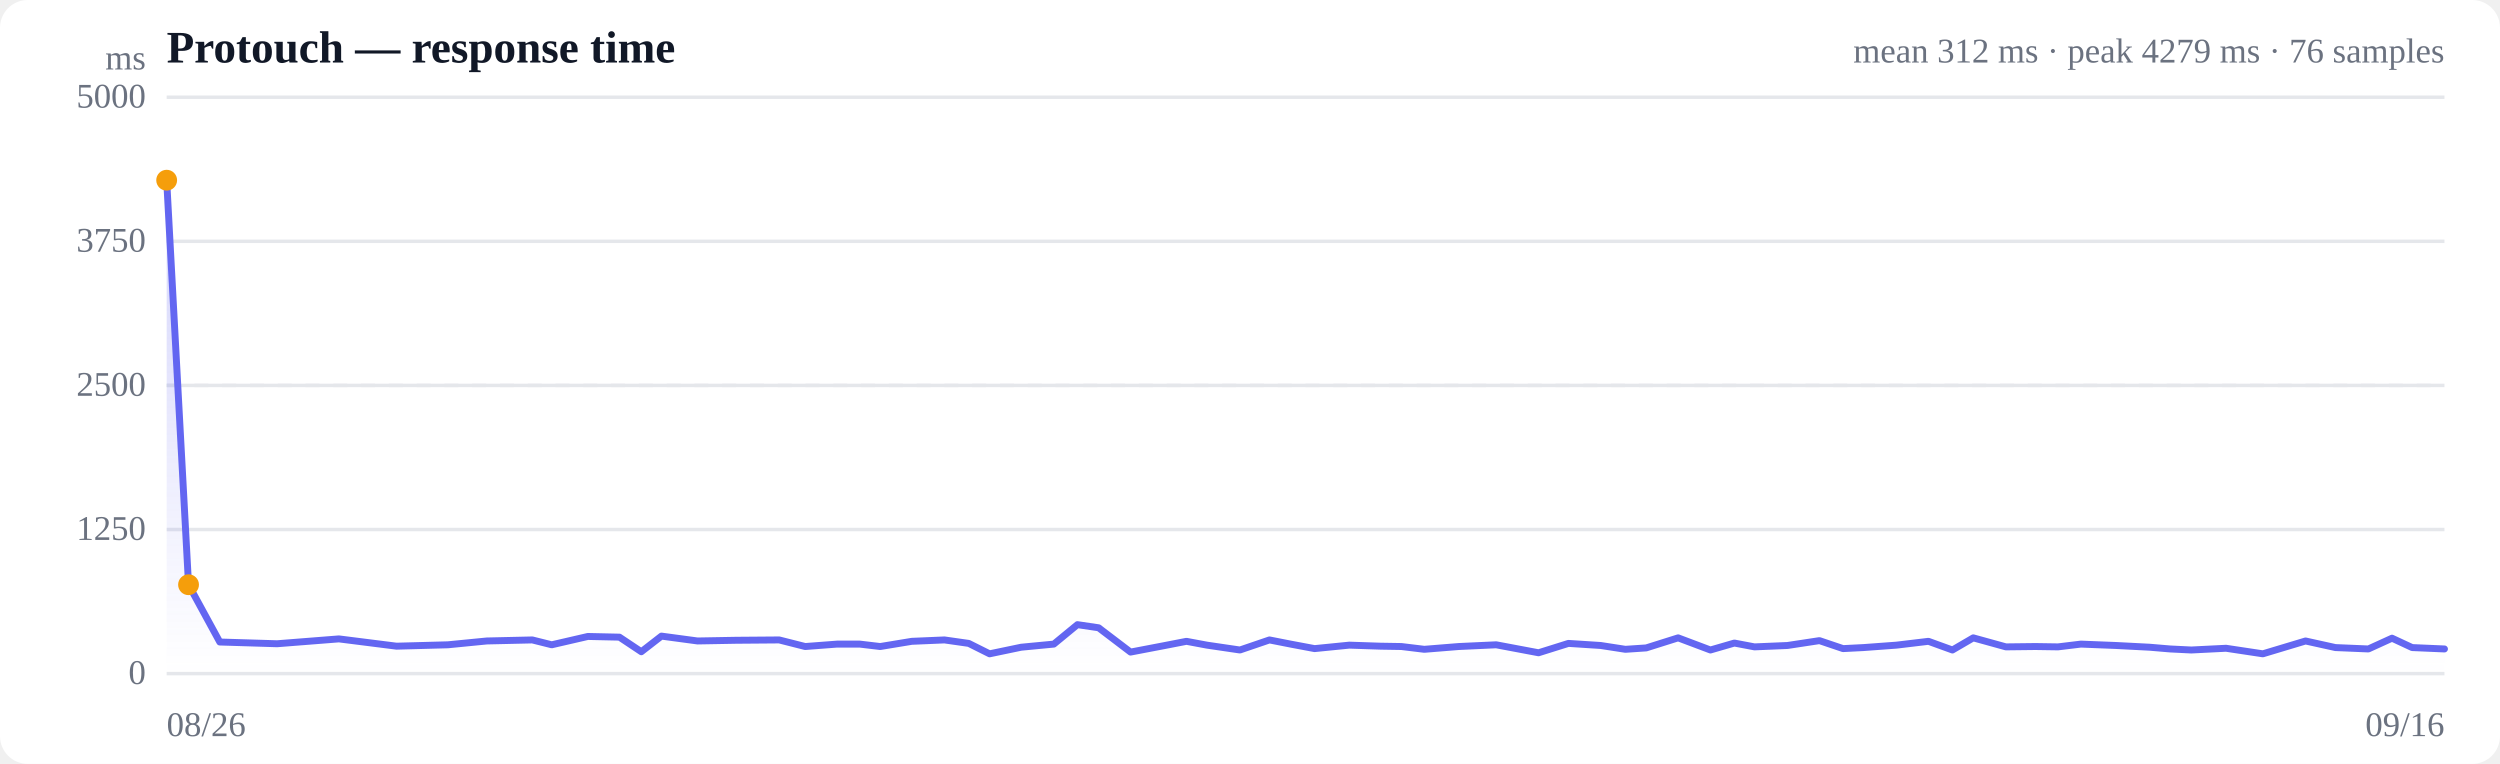
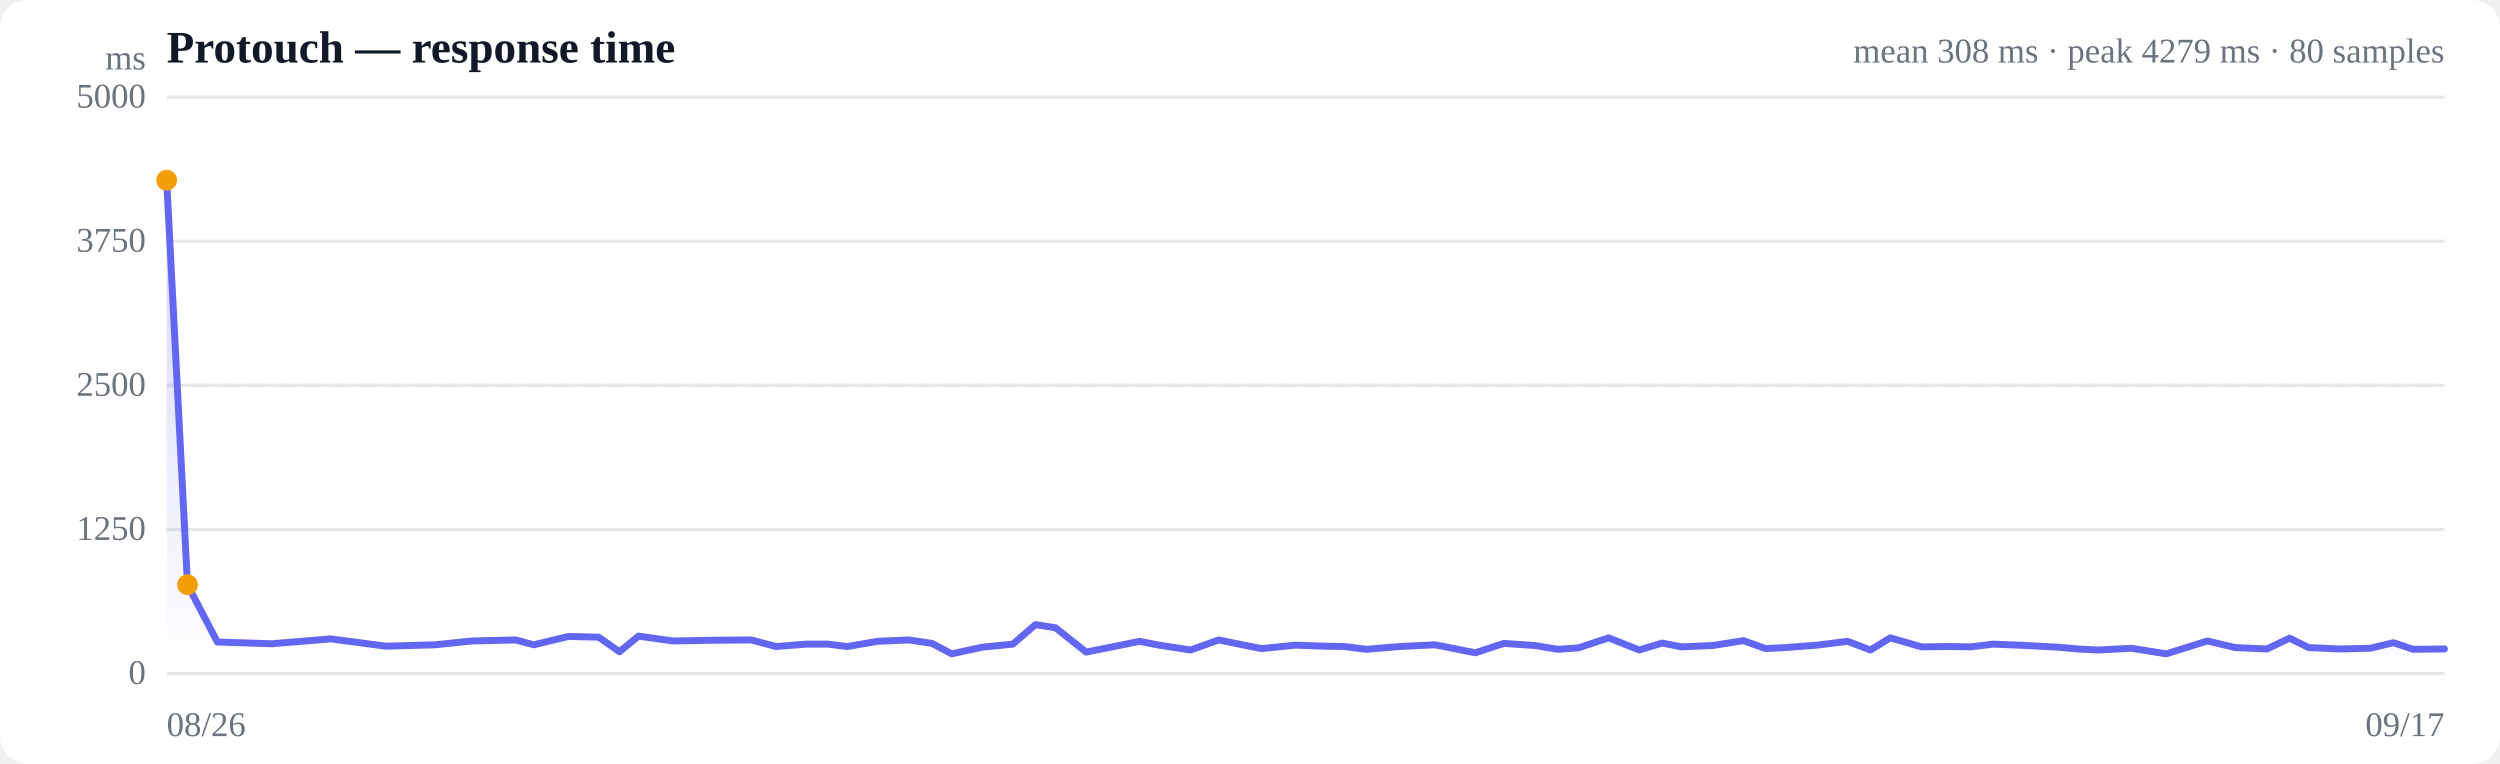
<svg xmlns="http://www.w3.org/2000/svg" viewBox="0 0 720 220" width="720" height="220" role="img" aria-label="Response time over time">
  <style>
  :root { color-scheme: light dark; }
  .bg { fill: #ffffff; }
  .grid { stroke: #e5e7eb; stroke-width: 1; }
  .axis { fill: #6b7280; font-size: 10px; }
  .title { fill: #111827; font-size: 13px; font-weight: 600; }
  .sub { fill: #6b7280; font-size: 10px; }
  .line { stroke: #6366f1; stroke-width: 2; fill: none; stroke-linejoin: round; stroke-linecap: round; }
  .area { fill: url(#fade); }
  .dot-degraded { fill: #f59e0b; }
  .dot-down { fill: #ef4444; }
  .empty { fill: #9ca3af; font-size: 12px; }
  @media (prefers-color-scheme: dark) {
    .bg { fill: #0b0f19; }
    .grid { stroke: #1f2937; }
    .axis, .sub { fill: #9ca3af; }
    .title { fill: #f3f4f6; }
    .line { stroke: #818cf8; }
  }
</style>
  <defs>
    <linearGradient id="fade" x1="0" y1="0" x2="0" y2="1">
      <stop offset="0%" stop-color="#6366f1" stop-opacity="0.28" />
      <stop offset="100%" stop-color="#6366f1" stop-opacity="0" />
    </linearGradient>
  </defs>
  <rect class="bg" width="720" height="220" rx="8" />
  <text class="title" x="48" y="18">Protouch — response time</text>
-   <text class="sub" x="704" y="18" text-anchor="end">mean 312 ms · peak 4279 ms · 76 samples</text>
+   <text class="sub" x="704" y="18" text-anchor="end">mean 308 ms · peak 4279 ms · 80 samples</text>
  <line class="grid" x1="48" y1="194.0" x2="704" y2="194.0" />
  <text class="axis" x="42" y="197" text-anchor="end">0</text>
  <line class="grid" x1="48" y1="152.5" x2="704" y2="152.5" />
  <text class="axis" x="42" y="155.5" text-anchor="end">1250</text>
  <line class="grid" x1="48" y1="111.0" x2="704" y2="111.0" />
  <text class="axis" x="42" y="114" text-anchor="end">2500</text>
  <line class="grid" x1="48" y1="69.5" x2="704" y2="69.5" />
  <text class="axis" x="42" y="72.5" text-anchor="end">3750</text>
  <line class="grid" x1="48" y1="28.0" x2="704" y2="28.0" />
  <text class="axis" x="42" y="31" text-anchor="end">5000</text>
  <line class="grid" stroke-dasharray="4 4" x1="48" y1="111.0" x2="704" y2="111.0" />
-   <path class="area" d="M48.0,51.9 L48.0,51.9 L54.3,168.4 L63.3,184.9 L79.8,185.4 L97.6,184.0 L114.2,186.1 L129.0,185.7 L140.2,184.6 L153.3,184.3 L158.9,185.7 L169.3,183.3 L178.4,183.5 L184.7,187.7 L190.5,183.2 L200.9,184.6 L212.0,184.4 L224.4,184.3 L231.9,186.2 L241.1,185.5 L247.6,185.5 L253.5,186.2 L262.6,184.7 L272.0,184.3 L279.0,185.3 L285.0,188.3 L294.1,186.4 L303.5,185.5 L310.3,179.9 L316.4,180.8 L325.6,187.8 L335.0,186.0 L341.7,184.7 L347.6,185.8 L357.1,187.2 L365.6,184.3 L371.7,185.5 L378.6,186.8 L388.6,185.8 L397.6,186.1 L403.6,186.2 L410.2,187.0 L420.1,186.2 L430.9,185.7 L443.1,188.0 L451.7,185.3 L461.0,185.9 L468.1,187.0 L474.1,186.6 L483.3,183.7 L492.6,187.2 L499.5,185.2 L505.3,186.3 L514.8,185.9 L524.0,184.5 L530.8,186.8 L536.7,186.5 L546.2,185.8 L555.4,184.7 L562.3,187.2 L568.3,183.7 L577.7,186.3 L586.2,186.2 L592.7,186.3 L599.3,185.5 L609.4,185.9 L619.1,186.4 L625.0,186.9 L631.1,187.2 L641.1,186.7 L651.7,188.3 L664.0,184.6 L672.6,186.5 L682.1,186.9 L688.9,183.8 L694.7,186.5 L704.0,186.9 L704.0,194.0 L48.0,194.0 Z" />
-   <path class="line" d="M48.0,51.9 L54.3,168.4 L63.3,184.9 L79.8,185.4 L97.6,184.0 L114.2,186.1 L129.0,185.7 L140.2,184.6 L153.3,184.3 L158.9,185.7 L169.3,183.3 L178.4,183.5 L184.7,187.7 L190.5,183.2 L200.9,184.6 L212.0,184.4 L224.4,184.3 L231.9,186.2 L241.1,185.5 L247.6,185.5 L253.5,186.2 L262.6,184.7 L272.0,184.3 L279.0,185.3 L285.0,188.3 L294.1,186.4 L303.5,185.5 L310.3,179.9 L316.4,180.8 L325.6,187.8 L335.0,186.0 L341.7,184.7 L347.6,185.8 L357.1,187.2 L365.6,184.3 L371.7,185.5 L378.6,186.8 L388.6,185.8 L397.6,186.1 L403.6,186.2 L410.2,187.0 L420.1,186.2 L430.9,185.7 L443.1,188.0 L451.7,185.3 L461.0,185.9 L468.1,187.0 L474.1,186.6 L483.3,183.7 L492.6,187.2 L499.5,185.2 L505.3,186.3 L514.8,185.9 L524.0,184.5 L530.8,186.8 L536.7,186.5 L546.2,185.8 L555.4,184.7 L562.3,187.2 L568.3,183.7 L577.7,186.3 L586.2,186.2 L592.7,186.3 L599.3,185.5 L609.4,185.9 L619.1,186.4 L625.0,186.9 L631.1,187.2 L641.1,186.7 L651.7,188.3 L664.0,184.6 L672.6,186.5 L682.1,186.9 L688.9,183.8 L694.7,186.5 L704.0,186.9" />
+   <path class="area" d="M48.0,51.9 L48.0,51.9 L54.0,168.4 L62.6,184.9 L78.3,185.4 L95.3,184.0 L111.1,186.1 L125.3,185.7 L135.9,184.6 L148.5,184.3 L153.7,185.7 L163.7,183.3 L172.4,183.5 L178.4,187.7 L183.9,183.2 L193.8,184.6 L204.4,184.4 L216.3,184.3 L223.5,186.2 L232.2,185.5 L238.4,185.5 L244.0,186.2 L252.7,184.7 L261.7,184.3 L268.4,185.3 L274.1,188.3 L282.8,186.4 L291.7,185.5 L298.2,179.9 L304.0,180.8 L312.8,187.8 L321.8,186.0 L328.2,184.7 L333.8,185.8 L342.9,187.2 L351.0,184.3 L356.8,185.5 L363.3,186.8 L373.0,185.8 L381.5,186.1 L387.2,186.2 L393.5,187.0 L403.0,186.2 L413.3,185.7 L424.9,188.0 L433.1,185.3 L442.0,185.9 L448.7,187.0 L454.5,186.6 L463.3,183.7 L472.1,187.2 L478.7,185.2 L484.3,186.3 L493.3,185.9 L502.1,184.5 L508.5,186.8 L514.2,186.5 L523.3,185.8 L532.1,184.7 L538.7,187.2 L544.4,183.7 L553.4,186.3 L561.4,186.2 L567.6,186.3 L574.0,185.5 L583.6,185.9 L592.8,186.4 L598.4,186.9 L604.2,187.2 L613.8,186.7 L623.9,188.3 L635.7,184.6 L643.8,186.5 L652.9,186.9 L659.4,183.8 L664.9,186.5 L673.8,186.9 L682.6,186.7 L689.3,185.1 L695.0,187.0 L704.0,186.9 L704.0,194.0 L48.0,194.0 Z" />
+   <path class="line" d="M48.0,51.9 L54.0,168.4 L62.6,184.9 L78.3,185.4 L95.3,184.0 L111.1,186.1 L125.3,185.7 L135.9,184.6 L148.5,184.3 L153.7,185.7 L163.7,183.3 L172.4,183.5 L178.4,187.7 L183.9,183.2 L193.8,184.6 L204.4,184.4 L216.3,184.3 L223.5,186.2 L232.2,185.5 L238.4,185.5 L244.0,186.2 L252.7,184.7 L261.7,184.3 L268.4,185.3 L274.1,188.3 L282.8,186.4 L291.7,185.5 L298.2,179.9 L304.0,180.8 L312.8,187.8 L321.8,186.0 L328.2,184.7 L333.8,185.8 L342.9,187.2 L351.0,184.3 L356.8,185.5 L363.3,186.8 L373.0,185.8 L381.5,186.1 L387.2,186.2 L393.5,187.0 L403.0,186.2 L413.3,185.7 L424.9,188.0 L433.1,185.3 L442.0,185.9 L448.7,187.0 L454.5,186.6 L463.3,183.7 L472.1,187.2 L478.7,185.2 L484.3,186.3 L493.3,185.9 L502.1,184.5 L508.5,186.8 L514.2,186.5 L523.3,185.8 L532.1,184.7 L538.7,187.2 L544.4,183.7 L553.4,186.3 L561.4,186.2 L567.6,186.3 L574.0,185.5 L583.6,185.9 L592.8,186.4 L598.4,186.9 L604.2,187.2 L613.8,186.7 L623.9,188.3 L635.7,184.6 L643.8,186.5 L652.9,186.9 L659.4,183.8 L664.9,186.5 L673.8,186.9 L682.6,186.7 L689.3,185.1 L695.0,187.0 L704.0,186.9" />
  <circle class="dot-degraded" cx="48.0" cy="51.9" r="3" />
-   <circle class="dot-degraded" cx="54.3" cy="168.4" r="3" />
+   <circle class="dot-degraded" cx="54.0" cy="168.4" r="3" />
  <text class="axis" x="48" y="212">08/26</text>
-   <text class="axis" x="704" y="212" text-anchor="end">09/16</text>
+   <text class="axis" x="704" y="212" text-anchor="end">09/17</text>
  <text class="axis" x="42" y="20" text-anchor="end">ms</text>
</svg>
